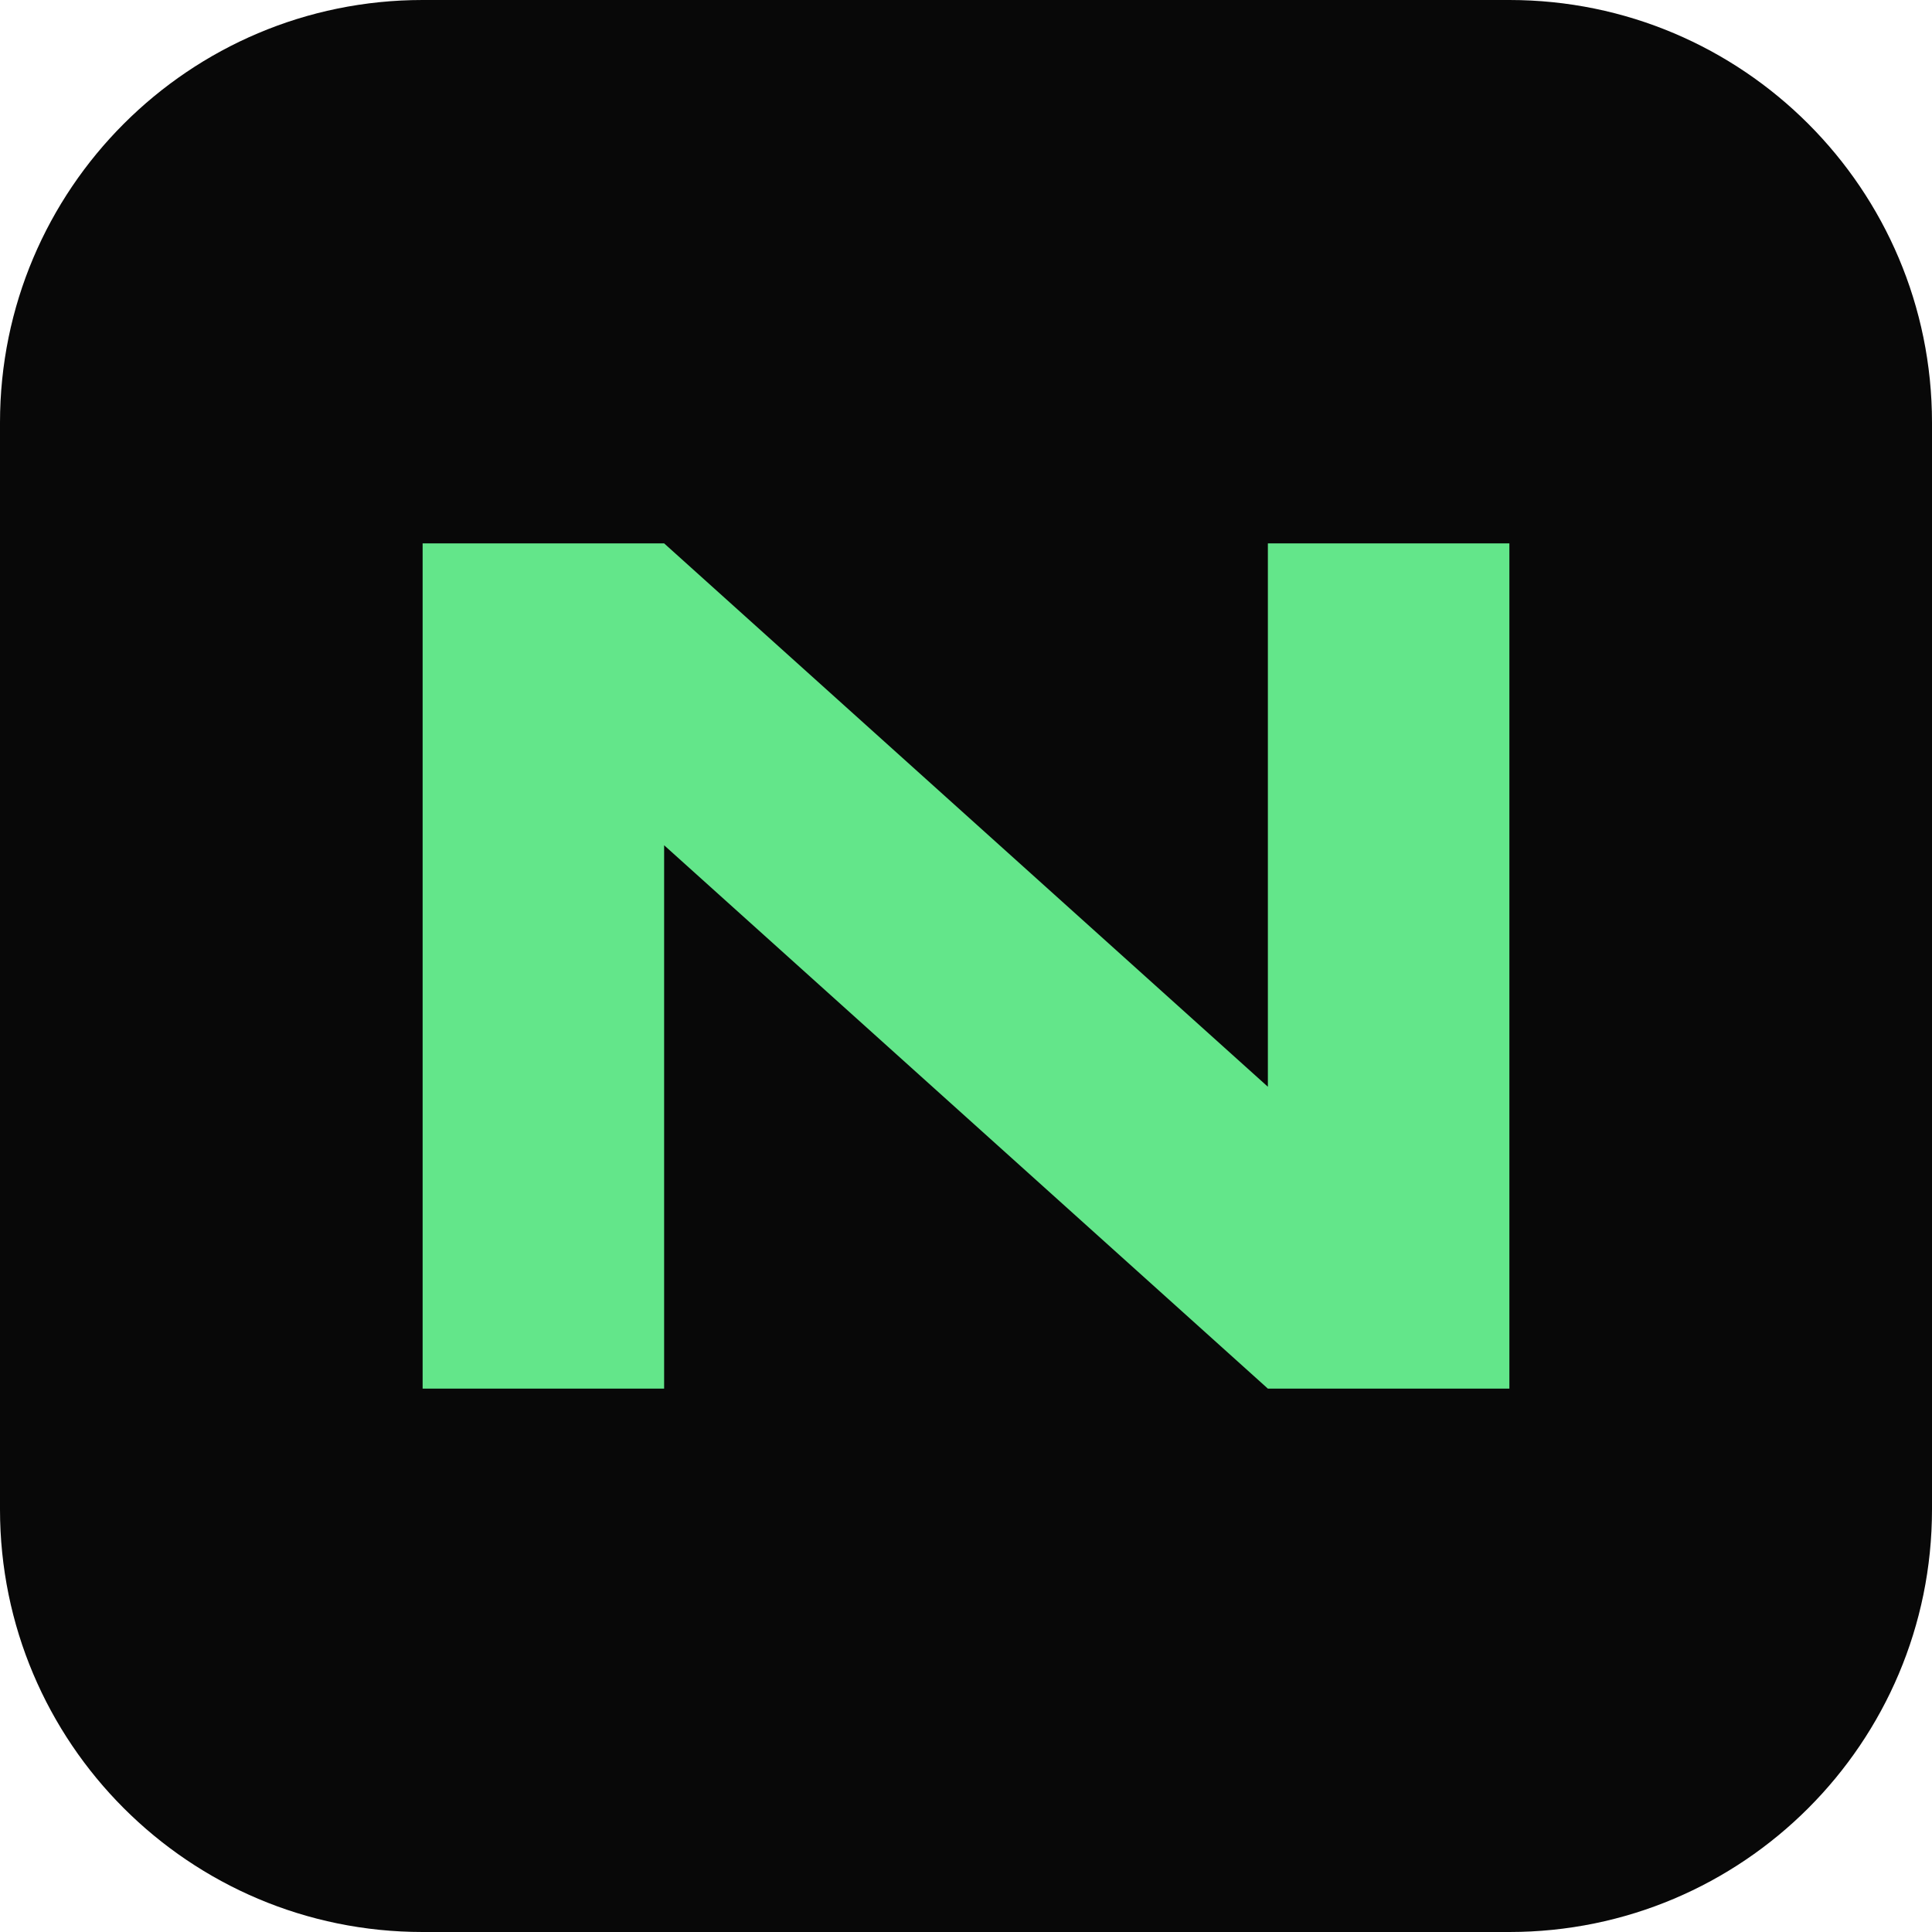
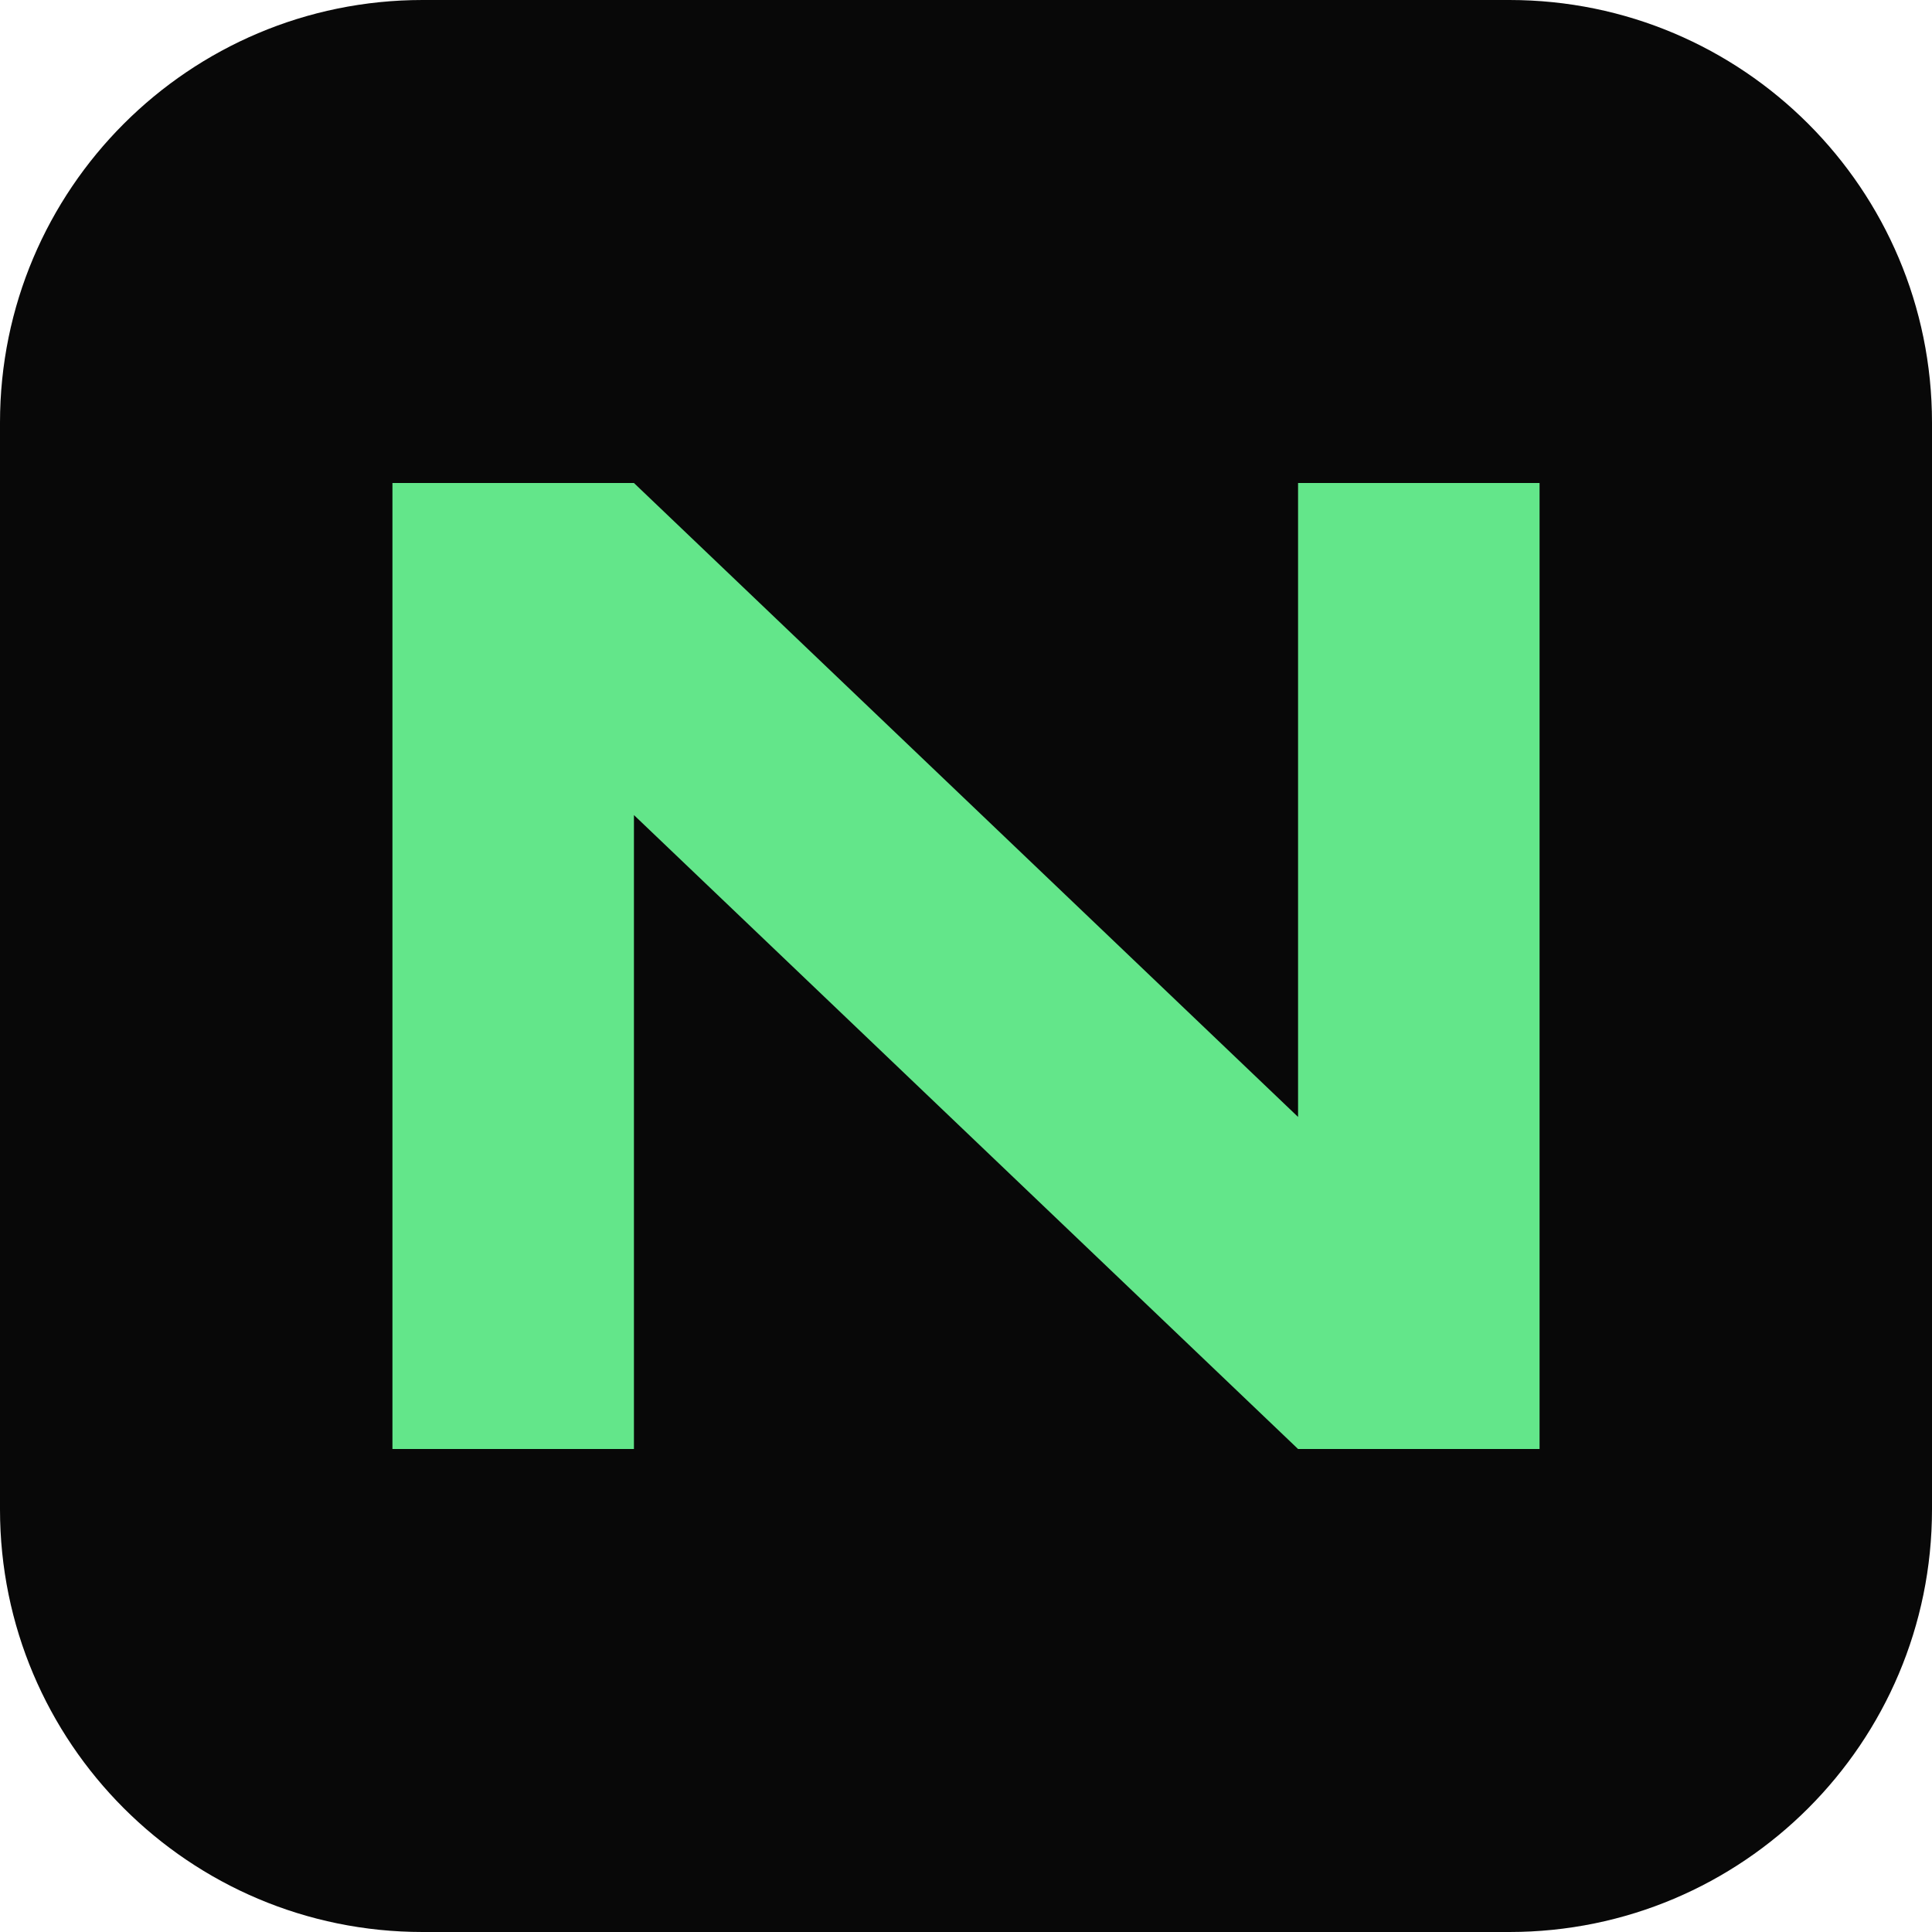
<svg xmlns="http://www.w3.org/2000/svg" viewBox="0 0 64 64">
  <rect width="64" height="64" rx="14" fill="#080808" />
-   <path d="M14 46V18h8l20 18V18h8v28h-8L22 28v18z" fill="#63E68A" />
+   <path d="M13 48V16h8l22 21V16h8v32h-8L21 27v21z" fill="#63E68A" />
</svg>
